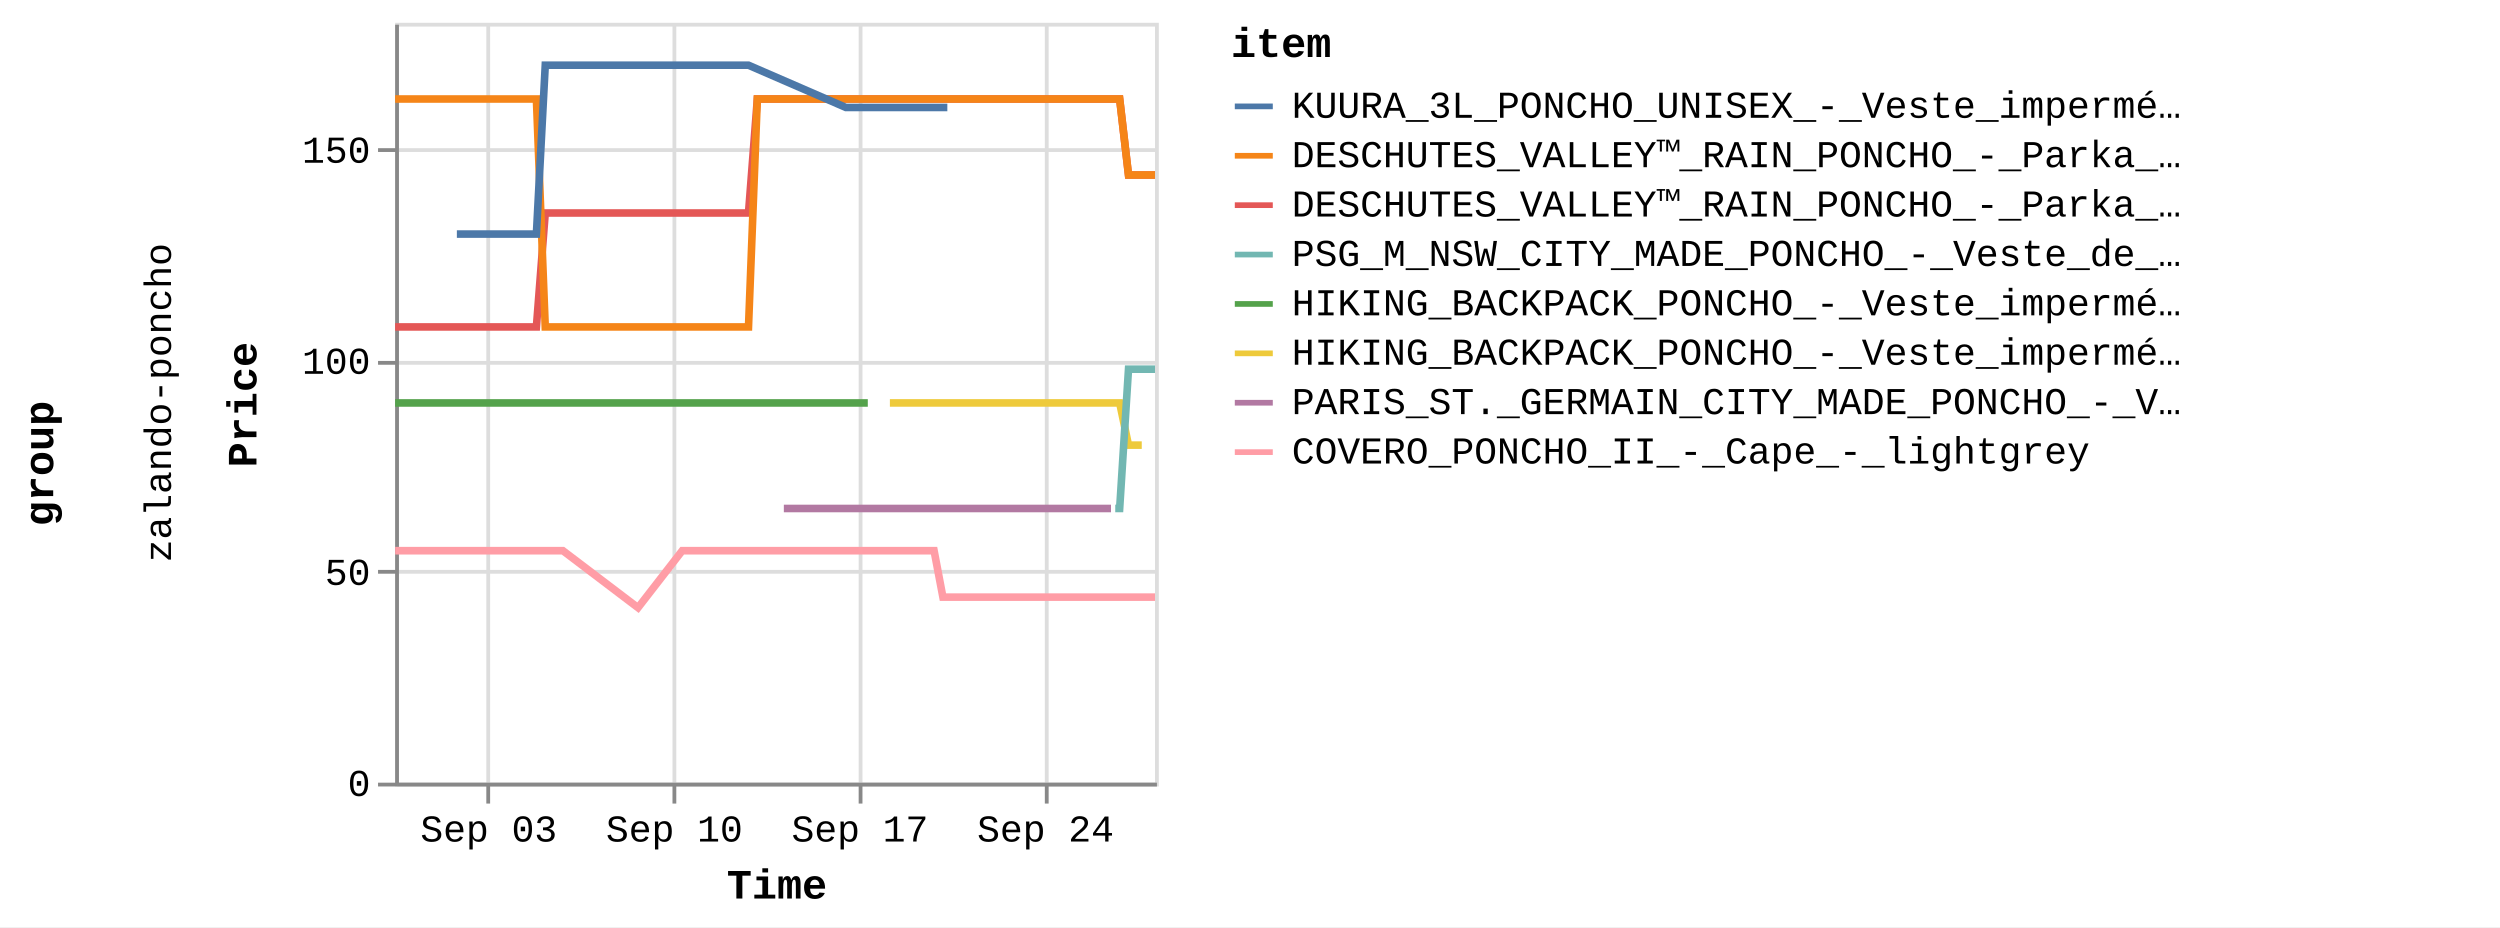
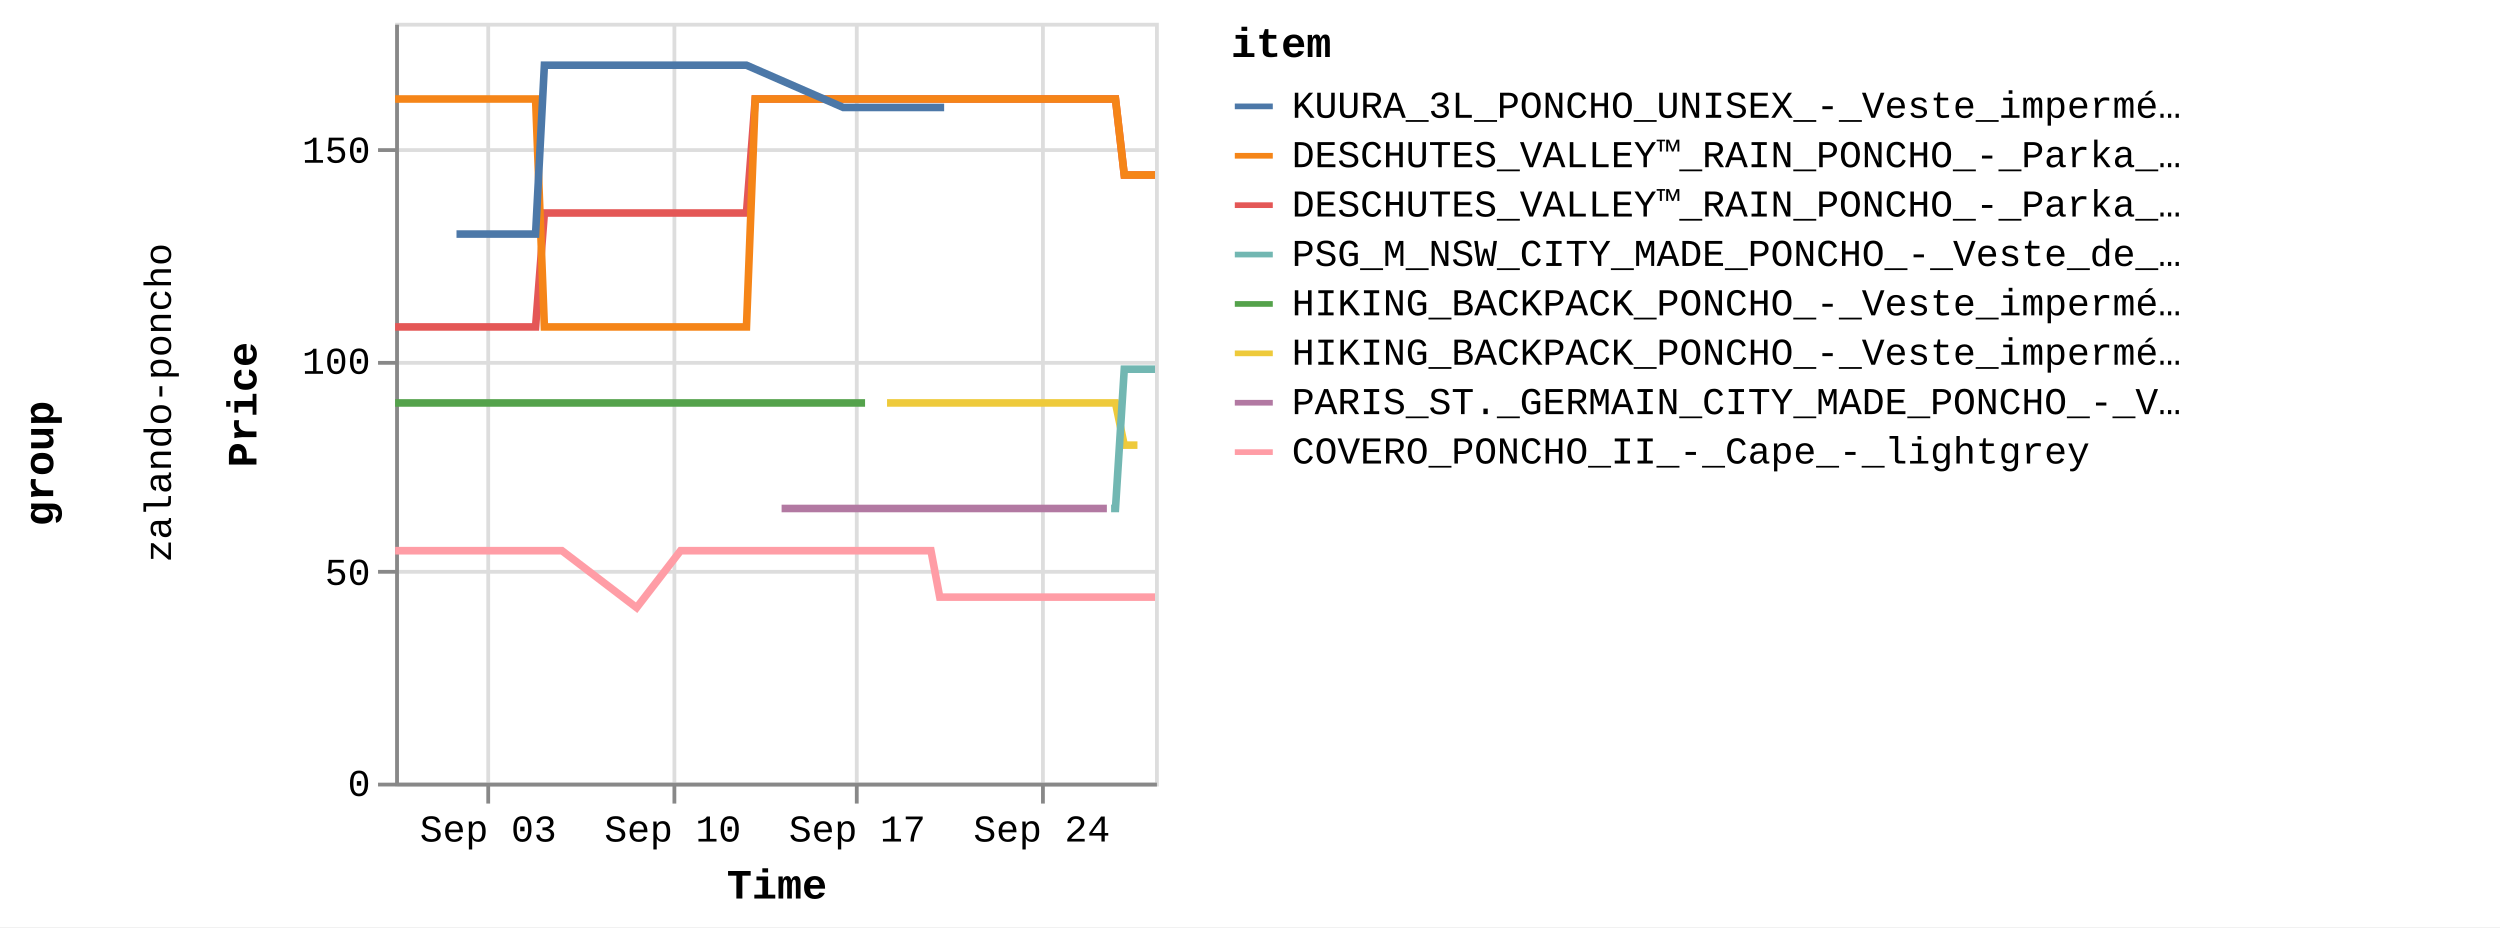
<svg xmlns="http://www.w3.org/2000/svg" version="1.1" class="marks" width="658" height="244" viewBox="0 0 658 244">
  <rect width="658" height="244" fill="white" />
  <g fill="none" stroke-miterlimit="10" transform="translate(104,6)">
    <g class="mark-group role-frame root" role="graphics-object" aria-roledescription="group mark container">
      <g transform="translate(0,0)">
        <path class="background" aria-hidden="true" d="M0,0h0v0h0Z" />
        <g>
          <g class="mark-group role-row-title row-title" role="graphics-object" aria-roledescription="group mark container">
            <g transform="translate(-78,116)">
              <path class="background" aria-hidden="true" d="M0,0h0v0h0Z" />
              <g>
                <g class="mark-group role-title">
                  <g transform="translate(-21,0)">
                    <path class="background" aria-hidden="true" d="M0,0h0v0h0Z" pointer-events="none" />
                    <g>
                      <g class="mark-text role-title-text" role="graphics-symbol" aria-roledescription="title" aria-label="Title text 'group'" pointer-events="none">
                        <text text-anchor="middle" transform="translate(0,0) rotate(-90) translate(0,9)" font-family="Liberation Mono" font-size="11px" font-weight="bold" fill="#000" opacity="1">group</text>
                      </g>
                    </g>
                    <path class="foreground" aria-hidden="true" d="" pointer-events="none" display="none" />
                  </g>
                </g>
              </g>
              <path class="foreground" aria-hidden="true" d="" display="none" />
            </g>
          </g>
          <g class="mark-group role-row-header row_header" role="graphics-object" aria-roledescription="group mark container">
            <g transform="translate(-47,0)">
              <path class="background" aria-hidden="true" d="M0,0h0v200h0Z" />
              <g>
                <g class="mark-group role-title">
                  <g transform="translate(-20,100)">
                    <path class="background" aria-hidden="true" d="M0,0h0v0h0Z" pointer-events="none" />
                    <g>
                      <g class="mark-text role-title-text" role="graphics-symbol" aria-roledescription="title" aria-label="Title text 'zalando-poncho'" pointer-events="none">
                        <text text-anchor="middle" transform="translate(0,0) rotate(-90) translate(0,8)" font-family="Liberation Mono" font-size="10px" fill="#000" opacity="1">zalando-poncho</text>
                      </g>
                    </g>
                    <path class="foreground" aria-hidden="true" d="" pointer-events="none" display="none" />
                  </g>
                </g>
              </g>
              <path class="foreground" aria-hidden="true" d="" display="none" />
            </g>
          </g>
          <g class="mark-group role-scope cell" role="graphics-object" aria-roledescription="group mark container">
            <g transform="translate(0,0)">
              <path class="background" aria-hidden="true" d="M0.5,0.5h200v200h-200Z" stroke="#ddd" />
              <g>
                <g class="mark-group role-axis" aria-hidden="true">
                  <g transform="translate(0.5,200.5)">
                    <path class="background" aria-hidden="true" d="M0,0h0v0h0Z" pointer-events="none" />
                    <g>
                      <g class="mark-rule role-axis-grid" pointer-events="none">
                        <line transform="translate(24,-200)" x2="0" y2="200" stroke="#ddd" stroke-width="1" opacity="1" />
                        <line transform="translate(73,-200)" x2="0" y2="200" stroke="#ddd" stroke-width="1" opacity="1" />
-                         <line transform="translate(122,-200)" x2="0" y2="200" stroke="#ddd" stroke-width="1" opacity="1" />
-                         <line transform="translate(171,-200)" x2="0" y2="200" stroke="#ddd" stroke-width="1" opacity="1" />
+                         <line transform="translate(121,-200)" x2="0" y2="200" stroke="#ddd" stroke-width="1" opacity="1" />
+                         <line transform="translate(170,-200)" x2="0" y2="200" stroke="#ddd" stroke-width="1" opacity="1" />
                      </g>
                    </g>
                    <path class="foreground" aria-hidden="true" d="" pointer-events="none" display="none" />
                  </g>
                </g>
                <g class="mark-group role-axis" aria-hidden="true">
                  <g transform="translate(0.5,0.5)">
                    <path class="background" aria-hidden="true" d="M0,0h0v0h0Z" pointer-events="none" />
                    <g>
                      <g class="mark-rule role-axis-grid" pointer-events="none">
                        <line transform="translate(0,200)" x2="200" y2="0" stroke="#ddd" stroke-width="1" opacity="1" />
                        <line transform="translate(0,144)" x2="200" y2="0" stroke="#ddd" stroke-width="1" opacity="1" />
                        <line transform="translate(0,89)" x2="200" y2="0" stroke="#ddd" stroke-width="1" opacity="1" />
                        <line transform="translate(0,33)" x2="200" y2="0" stroke="#ddd" stroke-width="1" opacity="1" />
                      </g>
                    </g>
                    <path class="foreground" aria-hidden="true" d="" pointer-events="none" display="none" />
                  </g>
                </g>
-                 <g class="mark-group role-axis" role="graphics-symbol" aria-roledescription="axis" aria-label="X-axis titled 'Time' for a time scale with values from Wednesday, 30 August 2023, 12:58:24 PM to Thursday, 28 September 2023, 4:50:31 AM">
+                 <g class="mark-group role-axis" role="graphics-symbol" aria-roledescription="axis" aria-label="X-axis titled 'Time' for a time scale with values from Wednesday, 30 August 2023, 12:58:24 PM to Thursday, 28 September 2023, 8:50:18 AM">
                  <g transform="translate(0.5,200.5)">
                    <path class="background" aria-hidden="true" d="M0,0h0v0h0Z" pointer-events="none" />
                    <g>
                      <g class="mark-rule role-axis-tick" pointer-events="none">
                        <line transform="translate(24,0)" x2="0" y2="5" stroke="#888" stroke-width="1" opacity="1" />
                        <line transform="translate(73,0)" x2="0" y2="5" stroke="#888" stroke-width="1" opacity="1" />
-                         <line transform="translate(122,0)" x2="0" y2="5" stroke="#888" stroke-width="1" opacity="1" />
-                         <line transform="translate(171,0)" x2="0" y2="5" stroke="#888" stroke-width="1" opacity="1" />
+                         <line transform="translate(121,0)" x2="0" y2="5" stroke="#888" stroke-width="1" opacity="1" />
+                         <line transform="translate(170,0)" x2="0" y2="5" stroke="#888" stroke-width="1" opacity="1" />
                      </g>
                      <g class="mark-text role-axis-label" pointer-events="none">
-                         <text text-anchor="middle" transform="translate(24.14026,15)" font-family="Liberation Mono" font-size="10px" fill="#000" opacity="1">Sep 03</text>
-                         <text text-anchor="middle" transform="translate(72.98679,15)" font-family="Liberation Mono" font-size="10px" fill="#000" opacity="1">Sep 10</text>
-                         <text text-anchor="middle" transform="translate(121.8333,15)" font-family="Liberation Mono" font-size="10px" fill="#000" opacity="1">Sep 17</text>
-                         <text text-anchor="middle" transform="translate(170.6799,15)" font-family="Liberation Mono" font-size="10px" fill="#000" opacity="1">Sep 24</text>
+                         <text text-anchor="middle" transform="translate(24.00082,15)" font-family="Liberation Mono" font-size="10px" fill="#000" opacity="1">Sep 03</text>
+                         <text text-anchor="middle" transform="translate(72.56521,15)" font-family="Liberation Mono" font-size="10px" fill="#000" opacity="1">Sep 10</text>
+                         <text text-anchor="middle" transform="translate(121.1296,15)" font-family="Liberation Mono" font-size="10px" fill="#000" opacity="1">Sep 17</text>
+                         <text text-anchor="middle" transform="translate(169.694,15)" font-family="Liberation Mono" font-size="10px" fill="#000" opacity="1">Sep 24</text>
                      </g>
                      <g class="mark-rule role-axis-domain" pointer-events="none">
                        <line transform="translate(0,0)" x2="200" y2="0" stroke="#888" stroke-width="1" opacity="1" />
                      </g>
                      <g class="mark-text role-axis-title" pointer-events="none">
                        <text text-anchor="middle" transform="translate(100,30)" font-family="Liberation Mono" font-size="11px" font-weight="bold" fill="#000" opacity="1">Time</text>
                      </g>
                    </g>
                    <path class="foreground" aria-hidden="true" d="" pointer-events="none" display="none" />
                  </g>
                </g>
                <g class="mark-group role-axis" role="graphics-symbol" aria-roledescription="axis" aria-label="Y-axis titled 'Price' for a linear scale with values from 0 to 18,000">
                  <g transform="translate(0.5,0.5)">
                    <path class="background" aria-hidden="true" d="M0,0h0v0h0Z" pointer-events="none" />
                    <g>
                      <g class="mark-rule role-axis-tick" pointer-events="none">
                        <line transform="translate(0,200)" x2="-5" y2="0" stroke="#888" stroke-width="1" opacity="1" />
                        <line transform="translate(0,144)" x2="-5" y2="0" stroke="#888" stroke-width="1" opacity="1" />
                        <line transform="translate(0,89)" x2="-5" y2="0" stroke="#888" stroke-width="1" opacity="1" />
                        <line transform="translate(0,33)" x2="-5" y2="0" stroke="#888" stroke-width="1" opacity="1" />
                      </g>
                      <g class="mark-text role-axis-label" pointer-events="none">
                        <text text-anchor="end" transform="translate(-7,203)" font-family="Liberation Mono" font-size="10px" fill="#000" opacity="1">0</text>
                        <text text-anchor="end" transform="translate(-7,147.4444)" font-family="Liberation Mono" font-size="10px" fill="#000" opacity="1">50</text>
                        <text text-anchor="end" transform="translate(-7,91.88889)" font-family="Liberation Mono" font-size="10px" fill="#000" opacity="1">100</text>
                        <text text-anchor="end" transform="translate(-7,36.33333)" font-family="Liberation Mono" font-size="10px" fill="#000" opacity="1">150</text>
                      </g>
                      <g class="mark-rule role-axis-domain" pointer-events="none">
                        <line transform="translate(0,200)" x2="0" y2="-200" stroke="#888" stroke-width="1" opacity="1" />
                      </g>
                      <g class="mark-text role-axis-title" pointer-events="none">
                        <text text-anchor="middle" transform="translate(-35,100) rotate(-90) translate(0,-2)" font-family="Liberation Mono" font-size="11px" font-weight="bold" fill="#000" opacity="1">Price</text>
                      </g>
                    </g>
                    <path class="foreground" aria-hidden="true" d="" pointer-events="none" display="none" />
                  </g>
                </g>
                <g class="mark-group role-scope child_pathgroup" role="graphics-object" aria-roledescription="group mark container">
                  <g transform="translate(0,0)">
                    <path class="background" aria-hidden="true" d="M0,0h200v200h-200Z" />
                    <g>
                      <g class="mark-line role-mark child_marks" role="graphics-object" aria-roledescription="line mark container">
-                         <path aria-label="Time: Aug 30, 2023; Price: 10795; item: DESCHUTES_VALLEY™_RAIN_PONCHO_-_Parka_-_black" role="graphics-symbol" aria-roledescription="line mark" d="M0,80.056L1.133,80.056L2.29,80.056L4.616,80.056L5.778,80.056L6.981,80.056L8.105,80.056L9.266,80.056L11.596,80.056L12.756,80.056L13.956,80.056L15.081,80.056L16.245,80.056L18.572,80.056L19.734,80.056L20.92,80.056L22.058,80.056L23.223,80.056L25.55,80.056L27.548,80.056L27.901,80.056L29.038,80.056L30.202,80.056L32.528,80.056L33.693,80.056L34.894,80.056L36.016,80.056L37.178,80.056L39.512,50.056L40.676,50.056L41.871,50.056L42.996,50.056L44.157,50.056L46.483,50.056L47.646,50.056L48.852,50.056L49.972,50.056L51.136,50.056L53.465,50.056L54.626,50.056L55.825,50.056L56.952,50.056L58.114,50.056L61.172,50.056L61.602,50.056L62.8,50.056L63.927,50.056L65.091,50.056L67.415,50.056L68.58,50.056L69.765,50.056L70.906,50.056L72.069,50.056L74.396,50.056L75.557,50.056L76.743,50.056L77.883,50.056L79.046,50.056L81.372,50.056L82.535,50.056L83.742,50.056L84.862,50.056L86.024,50.056L88.351,50.056L89.513,50.056L90.716,50.056L91.84,50.056L93.004,50.056L95.33,20.056L96.493,20.056L97.697,20.056L98.312,20.056L98.818,20.056L99.982,20.056L102.307,20.056L103.47,20.056L104.675,20.056L105.797,20.056L106.959,20.056L109.284,20.056L110.448,20.056L111.649,20.056L112.773,20.056L113.937,20.056L116.262,20.056L117.426,20.056L118.609,20.056L119.752,20.056L120.914,20.056L123.24,20.056L124.404,20.056L125.59,20.056L126.729,20.056L127.893,20.056L130.22,20.056L131.382,20.056L132.589,20.056L133.708,20.056L134.872,20.056L137.196,20.056L138.359,20.056L139.565,20.056L140.686,20.056L141.849,20.056L144.174,20.056L145.34,20.056L146.545,20.056L147.664,20.056L148.827,20.056L151.152,20.056L152.316,20.056L153.523,20.056L154.643,20.056L155.806,20.056L158.132,20.056L159.294,20.056L160.497,20.056L161.621,20.056L162.783,20.056L165.109,20.056L166.273,20.056L167.458,20.056L168.599,20.056L169.762,20.056L172.087,20.056L173.251,20.056L174.437,20.056L175.577,20.056L176.738,20.056L179.066,20.056L180.23,20.056L181.437,20.056L182.554,20.056L183.716,20.056L186.043,20.056L187.208,20.056L188.416,20.056L189.532,20.056L190.696,20.056L193.021,40.056L194.184,40.056L195.39,40.056L196.511,40.056L197.676,40.056L200,40.056" stroke="#e45756" stroke-width="2" />
-                       </g>
-                     </g>
-                     <path class="foreground" aria-hidden="true" d="" display="none" />
-                   </g>
-                   <g transform="translate(0,0)">
-                     <path class="background" aria-hidden="true" d="M0,0h200v200h-200Z" />
-                     <g>
-                       <g class="mark-line role-mark child_marks" role="graphics-object" aria-roledescription="line mark container">
-                         <path aria-label="Time: Aug 30, 2023; Price: 8995; item: HIKING_BACKPACK_PONCHO_-_Veste_imperméable_-_blue" role="graphics-symbol" aria-roledescription="line mark" d="M0,100.056L1.133,100.056L2.29,100.056L4.616,100.056L5.778,100.056L6.981,100.056L8.105,100.056L9.266,100.056L11.596,100.056L12.756,100.056L13.956,100.056L15.081,100.056L16.245,100.056L18.572,100.056L19.734,100.056L20.92,100.056L22.058,100.056L23.223,100.056L25.55,100.056L27.548,100.056L27.901,100.056L82.535,100.056L83.742,100.056L84.862,100.056L86.024,100.056L88.351,100.056L89.513,100.056L90.716,100.056L91.84,100.056L93.004,100.056L95.33,100.056L96.493,100.056L97.697,100.056L98.312,100.056L98.818,100.056L99.982,100.056L102.307,100.056L103.47,100.056L104.675,100.056L105.797,100.056L106.959,100.056L109.284,100.056L110.448,100.056L111.649,100.056L112.773,100.056L113.937,100.056L116.262,100.056L117.426,100.056L118.609,100.056L119.752,100.056L120.914,100.056L123.24,100.056L124.404,100.056" stroke="#54a24b" stroke-width="2" />
-                       </g>
-                     </g>
-                     <path class="foreground" aria-hidden="true" d="" display="none" />
-                   </g>
-                   <g transform="translate(0,0)">
-                     <path class="background" aria-hidden="true" d="M0,0h200v200h-200Z" />
-                     <g>
-                       <g class="mark-line role-mark child_marks" role="graphics-object" aria-roledescription="line mark container">
-                         <path aria-label="Time: Aug 30, 2023; Price: 16195; item: DESCHUTES_VALLEY™_RAIN_PONCHO_-_Parka_-_vista_blue" role="graphics-symbol" aria-roledescription="line mark" d="M0,20.056L1.133,20.056L2.29,20.056L4.616,20.056L5.778,20.056L6.981,20.056L8.105,20.056L9.266,20.056L11.596,20.056L12.756,20.056L13.956,20.056L15.081,20.056L16.245,20.056L18.572,20.056L19.734,20.056L20.92,20.056L22.058,20.056L23.223,20.056L25.55,20.056L27.548,20.056L27.901,20.056L29.038,20.056L30.202,20.056L32.528,20.056L33.693,20.056L34.894,20.056L36.016,20.056L37.178,20.056L39.512,80.056L40.676,80.056L41.871,80.056L42.996,80.056L44.157,80.056L46.483,80.056L47.646,80.056L48.852,80.056L49.972,80.056L51.136,80.056L53.465,80.056L54.626,80.056L55.825,80.056L56.951,80.056L58.114,80.056L61.172,80.056L61.602,80.056L62.8,80.056L63.927,80.056L65.091,80.056L67.415,80.056L68.58,80.056L69.765,80.056L70.906,80.056L72.069,80.056L74.396,80.056L75.557,80.056L76.743,80.056L77.883,80.056L79.046,80.056L81.372,80.056L82.535,80.056L83.742,80.056L84.862,80.056L86.024,80.056L88.351,80.056L89.513,80.056L90.716,80.056L91.84,80.056L93.004,80.056L95.33,20.056L96.493,20.056L97.697,20.056L98.311,20.056L98.818,20.056L99.982,20.056L102.307,20.056L103.47,20.056L104.675,20.056L105.797,20.056L106.959,20.056L109.284,20.056L110.448,20.056L111.649,20.056L112.773,20.056L113.937,20.056L116.262,20.056L117.426,20.056L118.609,20.056L119.752,20.056L120.914,20.056L123.24,20.056L124.404,20.056L125.59,20.056L126.729,20.056L127.893,20.056L130.22,20.056L131.382,20.056L132.589,20.056L133.708,20.056L134.872,20.056L137.196,20.056L138.359,20.056L139.565,20.056L140.686,20.056L141.849,20.056L144.174,20.056L145.34,20.056L146.545,20.056L147.664,20.056L148.827,20.056L151.152,20.056L152.316,20.056L153.523,20.056L154.643,20.056L155.806,20.056L158.132,20.056L159.294,20.056L160.496,20.056L161.621,20.056L162.782,20.056L165.109,20.056L166.273,20.056L167.458,20.056L168.599,20.056L169.762,20.056L172.087,20.056L173.251,20.056L174.437,20.056L175.577,20.056L176.738,20.056L179.066,20.056L180.23,20.056L181.437,20.056L182.554,20.056L183.716,20.056L186.043,20.056L187.208,20.056L188.416,20.056L189.532,20.056L190.696,20.056L193.021,40.056L194.184,40.056L195.39,40.056L196.511,40.056L197.676,40.056L200,40.056" stroke="#f58518" stroke-width="2" />
-                       </g>
-                     </g>
-                     <path class="foreground" aria-hidden="true" d="" display="none" />
-                   </g>
-                   <g transform="translate(0,0)">
-                     <path class="background" aria-hidden="true" d="M0,0h200v200h-200Z" />
-                     <g>
-                       <g class="mark-line role-mark child_marks" role="graphics-object" aria-roledescription="line mark container">
-                         <path aria-label="Time: Aug 30, 2023; Price: 5495; item: COVERO_PONCHO_II_-_Cape_-_lightgrey" role="graphics-symbol" aria-roledescription="line mark" d="M0,138.944L1.133,138.944L2.29,138.944L4.616,138.944L5.778,138.944L6.981,138.944L8.105,138.944L9.266,138.944L11.596,138.944L12.756,138.944L19.734,138.944L20.92,138.944L22.058,138.944L23.223,138.944L25.55,138.944L27.548,138.944L27.901,138.944L29.038,138.944L30.202,138.944L32.528,138.944L33.693,138.944L34.894,138.944L36.016,138.944L37.178,138.944L39.512,138.944L40.676,138.944L41.871,138.944L42.996,138.944L44.157,138.944L63.927,153.944L75.557,138.944L76.743,138.944L77.883,138.944L79.046,138.944L81.372,138.944L82.535,138.944L83.742,138.944L84.862,138.944L86.024,138.944L88.351,138.944L89.513,138.944L90.716,138.944L91.84,138.944L93.004,138.944L95.33,138.944L96.493,138.944L97.697,138.944L98.312,138.944L98.818,138.944L99.982,138.944L102.307,138.944L103.47,138.944L104.675,138.944L105.797,138.944L106.959,138.944L109.284,138.944L110.448,138.944L111.649,138.944L112.773,138.944L113.937,138.944L116.262,138.944L117.426,138.944L118.609,138.944L119.752,138.944L120.914,138.944L123.24,138.944L124.404,138.944L125.59,138.944L126.729,138.944L127.893,138.944L130.22,138.944L131.382,138.944L132.589,138.944L133.709,138.944L134.872,138.944L137.196,138.944L138.359,138.944L139.565,138.944L140.686,138.944L141.849,138.944L144.174,151.167L145.34,151.167L146.545,151.167L147.664,151.167L148.827,151.167L151.152,151.167L152.316,151.167L153.524,151.167L154.643,151.167L155.806,151.167L158.132,151.167L159.294,151.167L160.497,151.167L166.273,151.167L167.458,151.167L168.599,151.167L169.762,151.167L172.087,151.167L173.251,151.167L174.438,151.167L175.577,151.167L176.738,151.167L179.066,151.167L180.23,151.167L181.437,151.167L182.554,151.167L183.716,151.167L186.043,151.167L187.208,151.167L188.416,151.167L189.532,151.167L190.696,151.167L193.022,151.167L194.184,151.167L195.39,151.167L196.511,151.167L197.676,151.167L200,151.167" stroke="#ff9da6" stroke-width="2" />
-                       </g>
-                     </g>
-                     <path class="foreground" aria-hidden="true" d="" display="none" />
-                   </g>
-                   <g transform="translate(0,0)">
-                     <path class="background" aria-hidden="true" d="M0,0h200v200h-200Z" />
-                     <g>
-                       <g class="mark-line role-mark child_marks" role="graphics-object" aria-roledescription="line mark container">
-                         <path aria-label="Time: Sep 01, 2023; Price: 12995; item: KUURA_3L_PONCHO_UNISEX_-_Veste_imperméable_-_green" role="graphics-symbol" aria-roledescription="line mark" d="M16.245,55.611L18.572,55.611L19.734,55.611L20.92,55.611L33.693,55.611L34.894,55.611L36.016,55.611L37.178,55.611L39.512,11.167L40.676,11.167L41.871,11.167L42.996,11.167L44.157,11.167L46.483,11.167L47.646,11.167L48.852,11.167L49.972,11.167L51.136,11.167L53.465,11.167L54.626,11.167L55.825,11.167L56.952,11.167L58.114,11.167L61.172,11.167L61.602,11.167L62.8,11.167L63.927,11.167L65.091,11.167L67.415,11.167L68.58,11.167L69.765,11.167L70.906,11.167L72.069,11.167L74.396,11.167L75.557,11.167L76.743,11.167L77.883,11.167L79.046,11.167L81.372,11.167L82.535,11.167L83.742,11.167L84.862,11.167L88.351,11.167L89.513,11.167L90.716,11.167L91.84,11.167L93.004,11.167L118.609,22.278L119.752,22.278L120.914,22.278L123.24,22.278L124.404,22.278L125.59,22.278L126.729,22.278L127.893,22.278L130.22,22.278L131.382,22.278L132.589,22.278L138.359,22.278L139.565,22.278L140.686,22.278L141.849,22.278L144.174,22.278L145.34,22.278" stroke="#4c78a8" stroke-width="2" />
-                       </g>
-                     </g>
-                     <path class="foreground" aria-hidden="true" d="" display="none" />
-                   </g>
-                   <g transform="translate(0,0)">
-                     <path class="background" aria-hidden="true" d="M0,0h200v200h-200Z" />
-                     <g>
-                       <g class="mark-line role-mark child_marks" role="graphics-object" aria-roledescription="line mark container">
-                         <path aria-label="Time: Sep 14, 2023; Price: 6495; item: PARIS_ST._GERMAIN_CITY_MADE_PONCHO_-_Veste_de_survêtement_-_aura_white" role="graphics-symbol" aria-roledescription="line mark" d="M102.307,127.833L103.47,127.833L104.675,127.833L105.797,127.833L106.959,127.833L109.284,127.833L110.448,127.833L116.262,127.833L124.404,127.833L125.59,127.833L126.729,127.833L127.893,127.833L130.22,127.833L131.382,127.833L132.589,127.833L133.709,127.833L134.872,127.833L137.196,127.833L138.359,127.833L139.565,127.833L140.686,127.833L141.849,127.833L144.174,127.833L145.34,127.833L146.545,127.833L147.664,127.833L148.827,127.833L151.152,127.833L152.316,127.833L153.523,127.833L154.643,127.833L155.806,127.833L158.132,127.833L159.294,127.833L160.497,127.833L161.621,127.833L162.783,127.833L165.109,127.833L166.273,127.833L167.458,127.833L168.599,127.833L169.762,127.833L172.087,127.833L173.251,127.833L174.438,127.833L175.577,127.833L176.738,127.833L179.066,127.833L180.23,127.833L181.437,127.833L182.554,127.833L183.716,127.833L186.043,127.833L187.208,127.833L188.416,127.833" stroke="#b279a2" stroke-width="2" />
-                       </g>
-                     </g>
-                     <path class="foreground" aria-hidden="true" d="" display="none" />
-                   </g>
-                   <g transform="translate(0,0)">
-                     <path class="background" aria-hidden="true" d="M0,0h200v200h-200Z" />
-                     <g>
-                       <g class="mark-line role-mark child_marks" role="graphics-object" aria-roledescription="line mark container">
-                         <path aria-label="Time: Sep 18, 2023; Price: 8995; item: HIKING_BACKPACK_PONCHO_-_Veste_imperméable_-_indian_red" role="graphics-symbol" aria-roledescription="line mark" d="M130.22,100.056L131.382,100.056L132.589,100.056L133.709,100.056L134.872,100.056L137.196,100.056L138.359,100.056L182.554,100.056L183.716,100.056L186.043,100.056L187.208,100.056L188.416,100.056L189.532,100.056L190.696,100.056L193.021,111.167L194.184,111.167L195.39,111.167L196.511,111.167" stroke="#eeca3b" stroke-width="2" />
-                       </g>
-                     </g>
-                     <path class="foreground" aria-hidden="true" d="" display="none" />
-                   </g>
-                   <g transform="translate(0,0)">
-                     <path class="background" aria-hidden="true" d="M0,0h200v200h-200Z" />
-                     <g>
-                       <g class="mark-line role-mark child_marks" role="graphics-object" aria-roledescription="line mark container">
-                         <path aria-label="Time: Sep 26, 2023; Price: 6495; item: PSG_M_NSW_CITY_MADE_PONCHO_-_Veste_de_survêtement_-_aura_white" role="graphics-symbol" aria-roledescription="line mark" d="M189.532,127.833L190.696,127.833L193.022,91.167L194.184,91.167L195.39,91.167L196.511,91.167L197.676,91.167L200,91.167" stroke="#72b7b2" stroke-width="2" />
+                         <path aria-label="Time: Aug 30, 2023; Price: 10795; item: DESCHUTES_VALLEY™_RAIN_PONCHO_-_Parka_-_black" role="graphics-symbol" aria-roledescription="line mark" d="M0,80.056L1.126,80.056L2.277,80.056L4.589,80.056L5.744,80.056L6.94,80.056L8.058,80.056L9.212,80.056L11.529,80.056L12.682,80.056L13.875,80.056L14.994,80.056L16.151,80.056L18.464,80.056L19.62,80.056L20.799,80.056L21.931,80.056L23.089,80.056L25.402,80.056L27.389,80.056L27.74,80.056L28.87,80.056L30.027,80.056L32.34,80.056L33.499,80.056L34.693,80.056L35.807,80.056L36.963,80.056L39.284,50.056L40.441,50.056L41.629,50.056L42.748,50.056L43.902,50.056L46.215,50.056L47.371,50.056L48.57,50.056L49.683,50.056L50.84,50.056L53.156,50.056L54.311,50.056L55.503,50.056L56.623,50.056L57.779,50.056L60.819,50.056L61.246,50.056L62.438,50.056L63.558,50.056L64.715,50.056L67.026,50.056L68.184,50.056L69.362,50.056L70.496,50.056L71.653,50.056L73.966,50.056L75.121,50.056L76.3,50.056L77.433,50.056L78.589,50.056L80.902,50.056L82.059,50.056L83.258,50.056L84.371,50.056L85.527,50.056L87.841,50.056L88.996,50.056L90.192,50.056L91.309,50.056L92.466,50.056L94.779,20.056L95.935,20.056L97.133,20.056L97.744,20.056L98.247,20.056L99.404,20.056L101.716,20.056L102.872,20.056L104.071,20.056L105.186,20.056L106.341,20.056L108.653,20.056L109.81,20.056L111.004,20.056L112.122,20.056L113.278,20.056L115.591,20.056L116.748,20.056L117.924,20.056L119.061,20.056L120.215,20.056L122.528,20.056L123.685,20.056L124.864,20.056L125.997,20.056L127.155,20.056L129.467,20.056L130.623,20.056L131.823,20.056L132.936,20.056L134.093,20.056L136.403,20.056L137.56,20.056L138.759,20.056L139.873,20.056L141.03,20.056L143.341,20.056L144.5,20.056L145.698,20.056L146.811,20.056L147.967,20.056L150.279,20.056L151.436,20.056L152.637,20.056L153.749,20.056L154.906,20.056L157.218,20.056L158.374,20.056L159.569,20.056L160.687,20.056L161.842,20.056L164.155,20.056L165.312,20.056L166.49,20.056L167.625,20.056L168.782,20.056L171.093,20.056L172.25,20.056L173.43,20.056L174.563,20.056L175.717,20.056L178.032,20.056L179.189,20.056L180.389,20.056L181.5,20.056L182.655,20.056L184.968,20.056L186.127,20.056L187.328,20.056L188.437,20.056L189.594,20.056L191.907,40.056L193.062,40.056L194.262,40.056L195.376,40.056L196.534,40.056L198.845,40.056L200,40.056" stroke="#e45756" stroke-width="2" />
+                       </g>
+                     </g>
+                     <path class="foreground" aria-hidden="true" d="" display="none" />
+                   </g>
+                   <g transform="translate(0,0)">
+                     <path class="background" aria-hidden="true" d="M0,0h200v200h-200Z" />
+                     <g>
+                       <g class="mark-line role-mark child_marks" role="graphics-object" aria-roledescription="line mark container">
+                         <path aria-label="Time: Aug 30, 2023; Price: 8995; item: HIKING_BACKPACK_PONCHO_-_Veste_imperméable_-_blue" role="graphics-symbol" aria-roledescription="line mark" d="M0,100.056L1.126,100.056L2.277,100.056L4.589,100.056L5.745,100.056L6.94,100.056L8.058,100.056L9.212,100.056L11.529,100.056L12.682,100.056L13.875,100.056L14.994,100.056L16.151,100.056L18.464,100.056L19.62,100.056L20.799,100.056L21.931,100.056L23.089,100.056L25.402,100.056L27.389,100.056L27.74,100.056L82.059,100.056L83.258,100.056L84.371,100.056L85.527,100.056L87.841,100.056L88.996,100.056L90.192,100.056L91.309,100.056L92.466,100.056L94.779,100.056L95.935,100.056L97.133,100.056L97.744,100.056L98.247,100.056L99.404,100.056L101.716,100.056L102.872,100.056L104.071,100.056L105.186,100.056L106.341,100.056L108.653,100.056L109.81,100.056L111.004,100.056L112.122,100.056L113.278,100.056L115.591,100.056L116.748,100.056L117.924,100.056L119.061,100.056L120.215,100.056L122.528,100.056L123.685,100.056" stroke="#54a24b" stroke-width="2" />
+                       </g>
+                     </g>
+                     <path class="foreground" aria-hidden="true" d="" display="none" />
+                   </g>
+                   <g transform="translate(0,0)">
+                     <path class="background" aria-hidden="true" d="M0,0h200v200h-200Z" />
+                     <g>
+                       <g class="mark-line role-mark child_marks" role="graphics-object" aria-roledescription="line mark container">
+                         <path aria-label="Time: Aug 30, 2023; Price: 16195; item: DESCHUTES_VALLEY™_RAIN_PONCHO_-_Parka_-_vista_blue" role="graphics-symbol" aria-roledescription="line mark" d="M0,20.056L1.126,20.056L2.277,20.056L4.589,20.056L5.744,20.056L6.94,20.056L8.058,20.056L9.212,20.056L11.529,20.056L12.682,20.056L13.875,20.056L14.994,20.056L16.151,20.056L18.464,20.056L19.62,20.056L20.799,20.056L21.931,20.056L23.089,20.056L25.402,20.056L27.389,20.056L27.74,20.056L28.87,20.056L30.027,20.056L32.34,20.056L33.499,20.056L34.693,20.056L35.807,20.056L36.963,20.056L39.284,80.056L40.441,80.056L41.629,80.056L42.748,80.056L43.902,80.056L46.215,80.056L47.371,80.056L48.57,80.056L49.683,80.056L50.84,80.056L53.156,80.056L54.311,80.056L55.503,80.056L56.623,80.056L57.779,80.056L60.819,80.056L61.246,80.056L62.438,80.056L63.558,80.056L64.715,80.056L67.026,80.056L68.184,80.056L69.362,80.056L70.496,80.056L71.653,80.056L73.966,80.056L75.121,80.056L76.3,80.056L77.433,80.056L78.589,80.056L80.902,80.056L82.058,80.056L83.258,80.056L84.371,80.056L85.527,80.056L87.841,80.056L88.996,80.056L90.192,80.056L91.309,80.056L92.466,80.056L94.779,20.056L95.935,20.056L97.133,20.056L97.744,20.056L98.247,20.056L99.404,20.056L101.716,20.056L102.872,20.056L104.071,20.056L105.186,20.056L106.341,20.056L108.653,20.056L109.81,20.056L111.004,20.056L112.122,20.056L113.278,20.056L115.591,20.056L116.748,20.056L117.924,20.056L119.061,20.056L120.215,20.056L122.528,20.056L123.685,20.056L124.864,20.056L125.997,20.056L127.154,20.056L129.467,20.056L130.623,20.056L131.823,20.056L132.936,20.056L134.093,20.056L136.403,20.056L137.56,20.056L138.759,20.056L139.873,20.056L141.03,20.056L143.341,20.056L144.5,20.056L145.698,20.056L146.811,20.056L147.967,20.056L150.279,20.056L151.436,20.056L152.637,20.056L153.749,20.056L154.906,20.056L157.218,20.056L158.374,20.056L159.569,20.056L160.687,20.056L161.842,20.056L164.155,20.056L165.312,20.056L166.49,20.056L167.625,20.056L168.782,20.056L171.093,20.056L172.25,20.056L173.43,20.056L174.563,20.056L175.717,20.056L178.032,20.056L179.189,20.056L180.389,20.056L181.5,20.056L182.655,20.056L184.968,20.056L186.127,20.056L187.328,20.056L188.437,20.056L189.594,20.056L191.907,40.056L193.062,40.056L194.262,40.056L195.376,40.056L196.534,40.056L198.845,40.056L200,40.056" stroke="#f58518" stroke-width="2" />
+                       </g>
+                     </g>
+                     <path class="foreground" aria-hidden="true" d="" display="none" />
+                   </g>
+                   <g transform="translate(0,0)">
+                     <path class="background" aria-hidden="true" d="M0,0h200v200h-200Z" />
+                     <g>
+                       <g class="mark-line role-mark child_marks" role="graphics-object" aria-roledescription="line mark container">
+                         <path aria-label="Time: Aug 30, 2023; Price: 5495; item: COVERO_PONCHO_II_-_Cape_-_lightgrey" role="graphics-symbol" aria-roledescription="line mark" d="M0,138.944L1.126,138.944L2.277,138.944L4.589,138.944L5.745,138.944L6.94,138.944L8.058,138.944L9.212,138.944L11.529,138.944L12.683,138.944L19.62,138.944L20.799,138.944L21.931,138.944L23.089,138.944L25.402,138.944L27.389,138.944L27.74,138.944L28.87,138.944L30.027,138.944L32.34,138.944L33.499,138.944L34.693,138.944L35.808,138.944L36.963,138.944L39.284,138.944L40.441,138.944L41.629,138.944L42.748,138.944L43.902,138.944L63.558,153.944L75.121,138.944L76.3,138.944L77.433,138.944L78.59,138.944L80.902,138.944L82.059,138.944L83.259,138.944L84.371,138.944L85.527,138.944L87.841,138.944L88.996,138.944L90.192,138.944L91.309,138.944L92.467,138.944L94.779,138.944L95.935,138.944L97.133,138.944L97.744,138.944L98.247,138.944L99.404,138.944L101.716,138.944L102.872,138.944L104.071,138.944L105.186,138.944L106.341,138.944L108.653,138.944L109.81,138.944L111.004,138.944L112.122,138.944L113.278,138.944L115.591,138.944L116.748,138.944L117.924,138.944L119.061,138.944L120.215,138.944L122.528,138.944L123.685,138.944L124.864,138.944L125.997,138.944L127.155,138.944L129.467,138.944L130.623,138.944L131.823,138.944L132.936,138.944L134.093,138.944L136.403,138.944L137.56,138.944L138.759,138.944L139.873,138.944L141.03,138.944L143.341,151.167L144.5,151.167L145.698,151.167L146.811,151.167L147.967,151.167L150.279,151.167L151.436,151.167L152.637,151.167L153.75,151.167L154.906,151.167L157.218,151.167L158.374,151.167L159.569,151.167L165.312,151.167L166.49,151.167L167.625,151.167L168.782,151.167L171.093,151.167L172.25,151.167L173.43,151.167L174.563,151.167L175.717,151.167L178.032,151.167L179.189,151.167L180.389,151.167L181.5,151.167L182.655,151.167L184.968,151.167L186.127,151.167L187.328,151.167L188.437,151.167L189.594,151.167L191.907,151.167L193.062,151.167L194.262,151.167L195.376,151.167L196.534,151.167L198.845,151.167L200,151.167" stroke="#ff9da6" stroke-width="2" />
+                       </g>
+                     </g>
+                     <path class="foreground" aria-hidden="true" d="" display="none" />
+                   </g>
+                   <g transform="translate(0,0)">
+                     <path class="background" aria-hidden="true" d="M0,0h200v200h-200Z" />
+                     <g>
+                       <g class="mark-line role-mark child_marks" role="graphics-object" aria-roledescription="line mark container">
+                         <path aria-label="Time: Sep 01, 2023; Price: 12995; item: KUURA_3L_PONCHO_UNISEX_-_Veste_imperméable_-_green" role="graphics-symbol" aria-roledescription="line mark" d="M16.151,55.611L18.464,55.611L19.62,55.611L20.799,55.611L33.499,55.611L34.693,55.611L35.807,55.611L36.963,55.611L39.284,11.167L40.441,11.167L41.629,11.167L42.748,11.167L43.902,11.167L46.215,11.167L47.371,11.167L48.57,11.167L49.683,11.167L50.84,11.167L53.156,11.167L54.311,11.167L55.503,11.167L56.623,11.167L57.779,11.167L60.819,11.167L61.246,11.167L62.438,11.167L63.558,11.167L64.715,11.167L67.026,11.167L68.184,11.167L69.363,11.167L70.496,11.167L71.653,11.167L73.966,11.167L75.121,11.167L76.3,11.167L77.433,11.167L78.589,11.167L80.902,11.167L82.059,11.167L83.258,11.167L84.371,11.167L87.841,11.167L88.996,11.167L90.192,11.167L91.309,11.167L92.466,11.167L117.924,22.278L119.061,22.278L120.215,22.278L122.528,22.278L123.685,22.278L124.864,22.278L125.997,22.278L127.155,22.278L129.467,22.278L130.623,22.278L131.823,22.278L137.56,22.278L138.759,22.278L139.873,22.278L141.03,22.278L143.341,22.278L144.5,22.278" stroke="#4c78a8" stroke-width="2" />
+                       </g>
+                     </g>
+                     <path class="foreground" aria-hidden="true" d="" display="none" />
+                   </g>
+                   <g transform="translate(0,0)">
+                     <path class="background" aria-hidden="true" d="M0,0h200v200h-200Z" />
+                     <g>
+                       <g class="mark-line role-mark child_marks" role="graphics-object" aria-roledescription="line mark container">
+                         <path aria-label="Time: Sep 14, 2023; Price: 6495; item: PARIS_ST._GERMAIN_CITY_MADE_PONCHO_-_Veste_de_survêtement_-_aura_white" role="graphics-symbol" aria-roledescription="line mark" d="M101.716,127.833L102.872,127.833L104.071,127.833L105.186,127.833L106.341,127.833L108.653,127.833L109.81,127.833L115.591,127.833L123.685,127.833L124.864,127.833L125.997,127.833L127.155,127.833L129.467,127.833L130.623,127.833L131.823,127.833L132.936,127.833L134.093,127.833L136.403,127.833L137.56,127.833L138.759,127.833L139.873,127.833L141.03,127.833L143.341,127.833L144.5,127.833L145.698,127.833L146.811,127.833L147.967,127.833L150.279,127.833L151.436,127.833L152.637,127.833L153.75,127.833L154.906,127.833L157.218,127.833L158.374,127.833L159.569,127.833L160.687,127.833L161.842,127.833L164.155,127.833L165.312,127.833L166.49,127.833L167.625,127.833L168.782,127.833L171.093,127.833L172.25,127.833L173.43,127.833L174.563,127.833L175.717,127.833L178.032,127.833L179.189,127.833L180.389,127.833L181.5,127.833L182.655,127.833L184.968,127.833L186.127,127.833L187.328,127.833" stroke="#b279a2" stroke-width="2" />
+                       </g>
+                     </g>
+                     <path class="foreground" aria-hidden="true" d="" display="none" />
+                   </g>
+                   <g transform="translate(0,0)">
+                     <path class="background" aria-hidden="true" d="M0,0h200v200h-200Z" />
+                     <g>
+                       <g class="mark-line role-mark child_marks" role="graphics-object" aria-roledescription="line mark container">
+                         <path aria-label="Time: Sep 18, 2023; Price: 8995; item: HIKING_BACKPACK_PONCHO_-_Veste_imperméable_-_indian_red" role="graphics-symbol" aria-roledescription="line mark" d="M129.467,100.056L130.623,100.056L131.823,100.056L132.936,100.056L134.093,100.056L136.403,100.056L137.56,100.056L181.5,100.056L182.655,100.056L184.968,100.056L186.127,100.056L187.328,100.056L188.437,100.056L189.594,100.056L191.907,111.167L193.062,111.167L194.262,111.167L195.376,111.167" stroke="#eeca3b" stroke-width="2" />
+                       </g>
+                     </g>
+                     <path class="foreground" aria-hidden="true" d="" display="none" />
+                   </g>
+                   <g transform="translate(0,0)">
+                     <path class="background" aria-hidden="true" d="M0,0h200v200h-200Z" />
+                     <g>
+                       <g class="mark-line role-mark child_marks" role="graphics-object" aria-roledescription="line mark container">
+                         <path aria-label="Time: Sep 26, 2023; Price: 6495; item: PSG_M_NSW_CITY_MADE_PONCHO_-_Veste_de_survêtement_-_aura_white" role="graphics-symbol" aria-roledescription="line mark" d="M188.437,127.833L189.594,127.833L191.907,91.167L193.062,91.167L194.262,91.167L195.376,91.167L196.534,91.167L198.845,91.167L200,91.167" stroke="#72b7b2" stroke-width="2" />
                      </g>
                    </g>
                    <path class="foreground" aria-hidden="true" d="" display="none" />
                  </g>
                </g>
                <g class="mark-group role-legend" role="graphics-symbol" aria-roledescription="legend" aria-label="Symbol legend titled 'item' for stroke color with 8 values: KUURA_3L_PONCHO_UNISEX_-_Veste_imperméable_-_green, DESCHUTES_VALLEY™_RAIN_PONCHO_-_Parka_-_vista_blue, DESCHUTES_VALLEY™_RAIN_PONCHO_-_Parka_-_black, PSG_M_NSW_CITY_MADE_PONCHO_-_Veste_de_survêtement_-_aura_white, HIKING_BACKPACK_PONCHO_-_Veste_imperméable_-_blue, ending with COVERO_PONCHO_II_-_Cape_-_lightgrey">
                  <g transform="translate(220,0)">
                    <path class="background" aria-hidden="true" d="M0,0h328v118h-328Z" pointer-events="none" />
                    <g>
                      <g class="mark-group role-legend-entry">
                        <g transform="translate(0,16)">
                          <path class="background" aria-hidden="true" d="M0,0h0v0h0Z" pointer-events="none" />
                          <g>
                            <g class="mark-group role-scope" role="graphics-object" aria-roledescription="group mark container">
                              <g transform="translate(0,0)">
                                <path class="background" aria-hidden="true" d="M0,0h328v11h-328Z" pointer-events="none" opacity="1" />
                                <g>
                                  <g class="mark-symbol role-legend-symbol" pointer-events="none">
                                    <path transform="translate(6,6)" d="M-5,0L5,0" stroke="#4c78a8" stroke-width="1.5" opacity="1" />
                                  </g>
                                  <g class="mark-text role-legend-label" pointer-events="none">
                                    <text text-anchor="start" transform="translate(16,9)" font-family="Liberation Mono" font-size="10px" fill="#000" opacity="1">KUURA_3L_PONCHO_UNISEX_-_Veste_impermé…</text>
                                  </g>
                                </g>
                                <path class="foreground" aria-hidden="true" d="" pointer-events="none" display="none" />
                              </g>
                              <g transform="translate(0,13)">
                                <path class="background" aria-hidden="true" d="M0,0h328v11h-328Z" pointer-events="none" opacity="1" />
                                <g>
                                  <g class="mark-symbol role-legend-symbol" pointer-events="none">
                                    <path transform="translate(6,6)" d="M-5,0L5,0" stroke="#f58518" stroke-width="1.5" opacity="1" />
                                  </g>
                                  <g class="mark-text role-legend-label" pointer-events="none">
                                    <text text-anchor="start" transform="translate(16,9)" font-family="Liberation Mono" font-size="10px" fill="#000" opacity="1">DESCHUTES_VALLEY™_RAIN_PONCHO_-_Parka_…</text>
                                  </g>
                                </g>
                                <path class="foreground" aria-hidden="true" d="" pointer-events="none" display="none" />
                              </g>
                              <g transform="translate(0,26)">
                                <path class="background" aria-hidden="true" d="M0,0h328v11h-328Z" pointer-events="none" opacity="1" />
                                <g>
                                  <g class="mark-symbol role-legend-symbol" pointer-events="none">
                                    <path transform="translate(6,6)" d="M-5,0L5,0" stroke="#e45756" stroke-width="1.5" opacity="1" />
                                  </g>
                                  <g class="mark-text role-legend-label" pointer-events="none">
                                    <text text-anchor="start" transform="translate(16,9)" font-family="Liberation Mono" font-size="10px" fill="#000" opacity="1">DESCHUTES_VALLEY™_RAIN_PONCHO_-_Parka_…</text>
                                  </g>
                                </g>
                                <path class="foreground" aria-hidden="true" d="" pointer-events="none" display="none" />
                              </g>
                              <g transform="translate(0,39)">
                                <path class="background" aria-hidden="true" d="M0,0h328v11h-328Z" pointer-events="none" opacity="1" />
                                <g>
                                  <g class="mark-symbol role-legend-symbol" pointer-events="none">
                                    <path transform="translate(6,6)" d="M-5,0L5,0" stroke="#72b7b2" stroke-width="1.5" opacity="1" />
                                  </g>
                                  <g class="mark-text role-legend-label" pointer-events="none">
                                    <text text-anchor="start" transform="translate(16,9)" font-family="Liberation Mono" font-size="10px" fill="#000" opacity="1">PSG_M_NSW_CITY_MADE_PONCHO_-_Veste_de_…</text>
                                  </g>
                                </g>
                                <path class="foreground" aria-hidden="true" d="" pointer-events="none" display="none" />
                              </g>
                              <g transform="translate(0,52)">
                                <path class="background" aria-hidden="true" d="M0,0h328v11h-328Z" pointer-events="none" opacity="1" />
                                <g>
                                  <g class="mark-symbol role-legend-symbol" pointer-events="none">
                                    <path transform="translate(6,6)" d="M-5,0L5,0" stroke="#54a24b" stroke-width="1.5" opacity="1" />
                                  </g>
                                  <g class="mark-text role-legend-label" pointer-events="none">
                                    <text text-anchor="start" transform="translate(16,9)" font-family="Liberation Mono" font-size="10px" fill="#000" opacity="1">HIKING_BACKPACK_PONCHO_-_Veste_impermé…</text>
                                  </g>
                                </g>
                                <path class="foreground" aria-hidden="true" d="" pointer-events="none" display="none" />
                              </g>
                              <g transform="translate(0,65)">
                                <path class="background" aria-hidden="true" d="M0,0h328v11h-328Z" pointer-events="none" opacity="1" />
                                <g>
                                  <g class="mark-symbol role-legend-symbol" pointer-events="none">
                                    <path transform="translate(6,6)" d="M-5,0L5,0" stroke="#eeca3b" stroke-width="1.5" opacity="1" />
                                  </g>
                                  <g class="mark-text role-legend-label" pointer-events="none">
                                    <text text-anchor="start" transform="translate(16,9)" font-family="Liberation Mono" font-size="10px" fill="#000" opacity="1">HIKING_BACKPACK_PONCHO_-_Veste_impermé…</text>
                                  </g>
                                </g>
                                <path class="foreground" aria-hidden="true" d="" pointer-events="none" display="none" />
                              </g>
                              <g transform="translate(0,78)">
                                <path class="background" aria-hidden="true" d="M0,0h328v11h-328Z" pointer-events="none" opacity="1" />
                                <g>
                                  <g class="mark-symbol role-legend-symbol" pointer-events="none">
                                    <path transform="translate(6,6)" d="M-5,0L5,0" stroke="#b279a2" stroke-width="1.5" opacity="1" />
                                  </g>
                                  <g class="mark-text role-legend-label" pointer-events="none">
                                    <text text-anchor="start" transform="translate(16,9)" font-family="Liberation Mono" font-size="10px" fill="#000" opacity="1">PARIS_ST._GERMAIN_CITY_MADE_PONCHO_-_V…</text>
                                  </g>
                                </g>
                                <path class="foreground" aria-hidden="true" d="" pointer-events="none" display="none" />
                              </g>
                              <g transform="translate(0,91)">
                                <path class="background" aria-hidden="true" d="M0,0h328v11h-328Z" pointer-events="none" opacity="1" />
                                <g>
                                  <g class="mark-symbol role-legend-symbol" pointer-events="none">
                                    <path transform="translate(6,6)" d="M-5,0L5,0" stroke="#ff9da6" stroke-width="1.5" opacity="1" />
                                  </g>
                                  <g class="mark-text role-legend-label" pointer-events="none">
                                    <text text-anchor="start" transform="translate(16,9)" font-family="Liberation Mono" font-size="10px" fill="#000" opacity="1">COVERO_PONCHO_II_-_Cape_-_lightgrey</text>
                                  </g>
                                </g>
                                <path class="foreground" aria-hidden="true" d="" pointer-events="none" display="none" />
                              </g>
                            </g>
                          </g>
                          <path class="foreground" aria-hidden="true" d="" pointer-events="none" display="none" />
                        </g>
                      </g>
                      <g class="mark-text role-legend-title" pointer-events="none">
                        <text text-anchor="start" transform="translate(0,9)" font-family="Liberation Mono" font-size="11px" font-weight="bold" fill="#000" opacity="1">item</text>
                      </g>
                    </g>
                    <path class="foreground" aria-hidden="true" d="" pointer-events="none" display="none" />
                  </g>
                </g>
              </g>
              <path class="foreground" aria-hidden="true" d="" display="none" />
            </g>
          </g>
        </g>
        <path class="foreground" aria-hidden="true" d="" display="none" />
      </g>
    </g>
  </g>
</svg>
